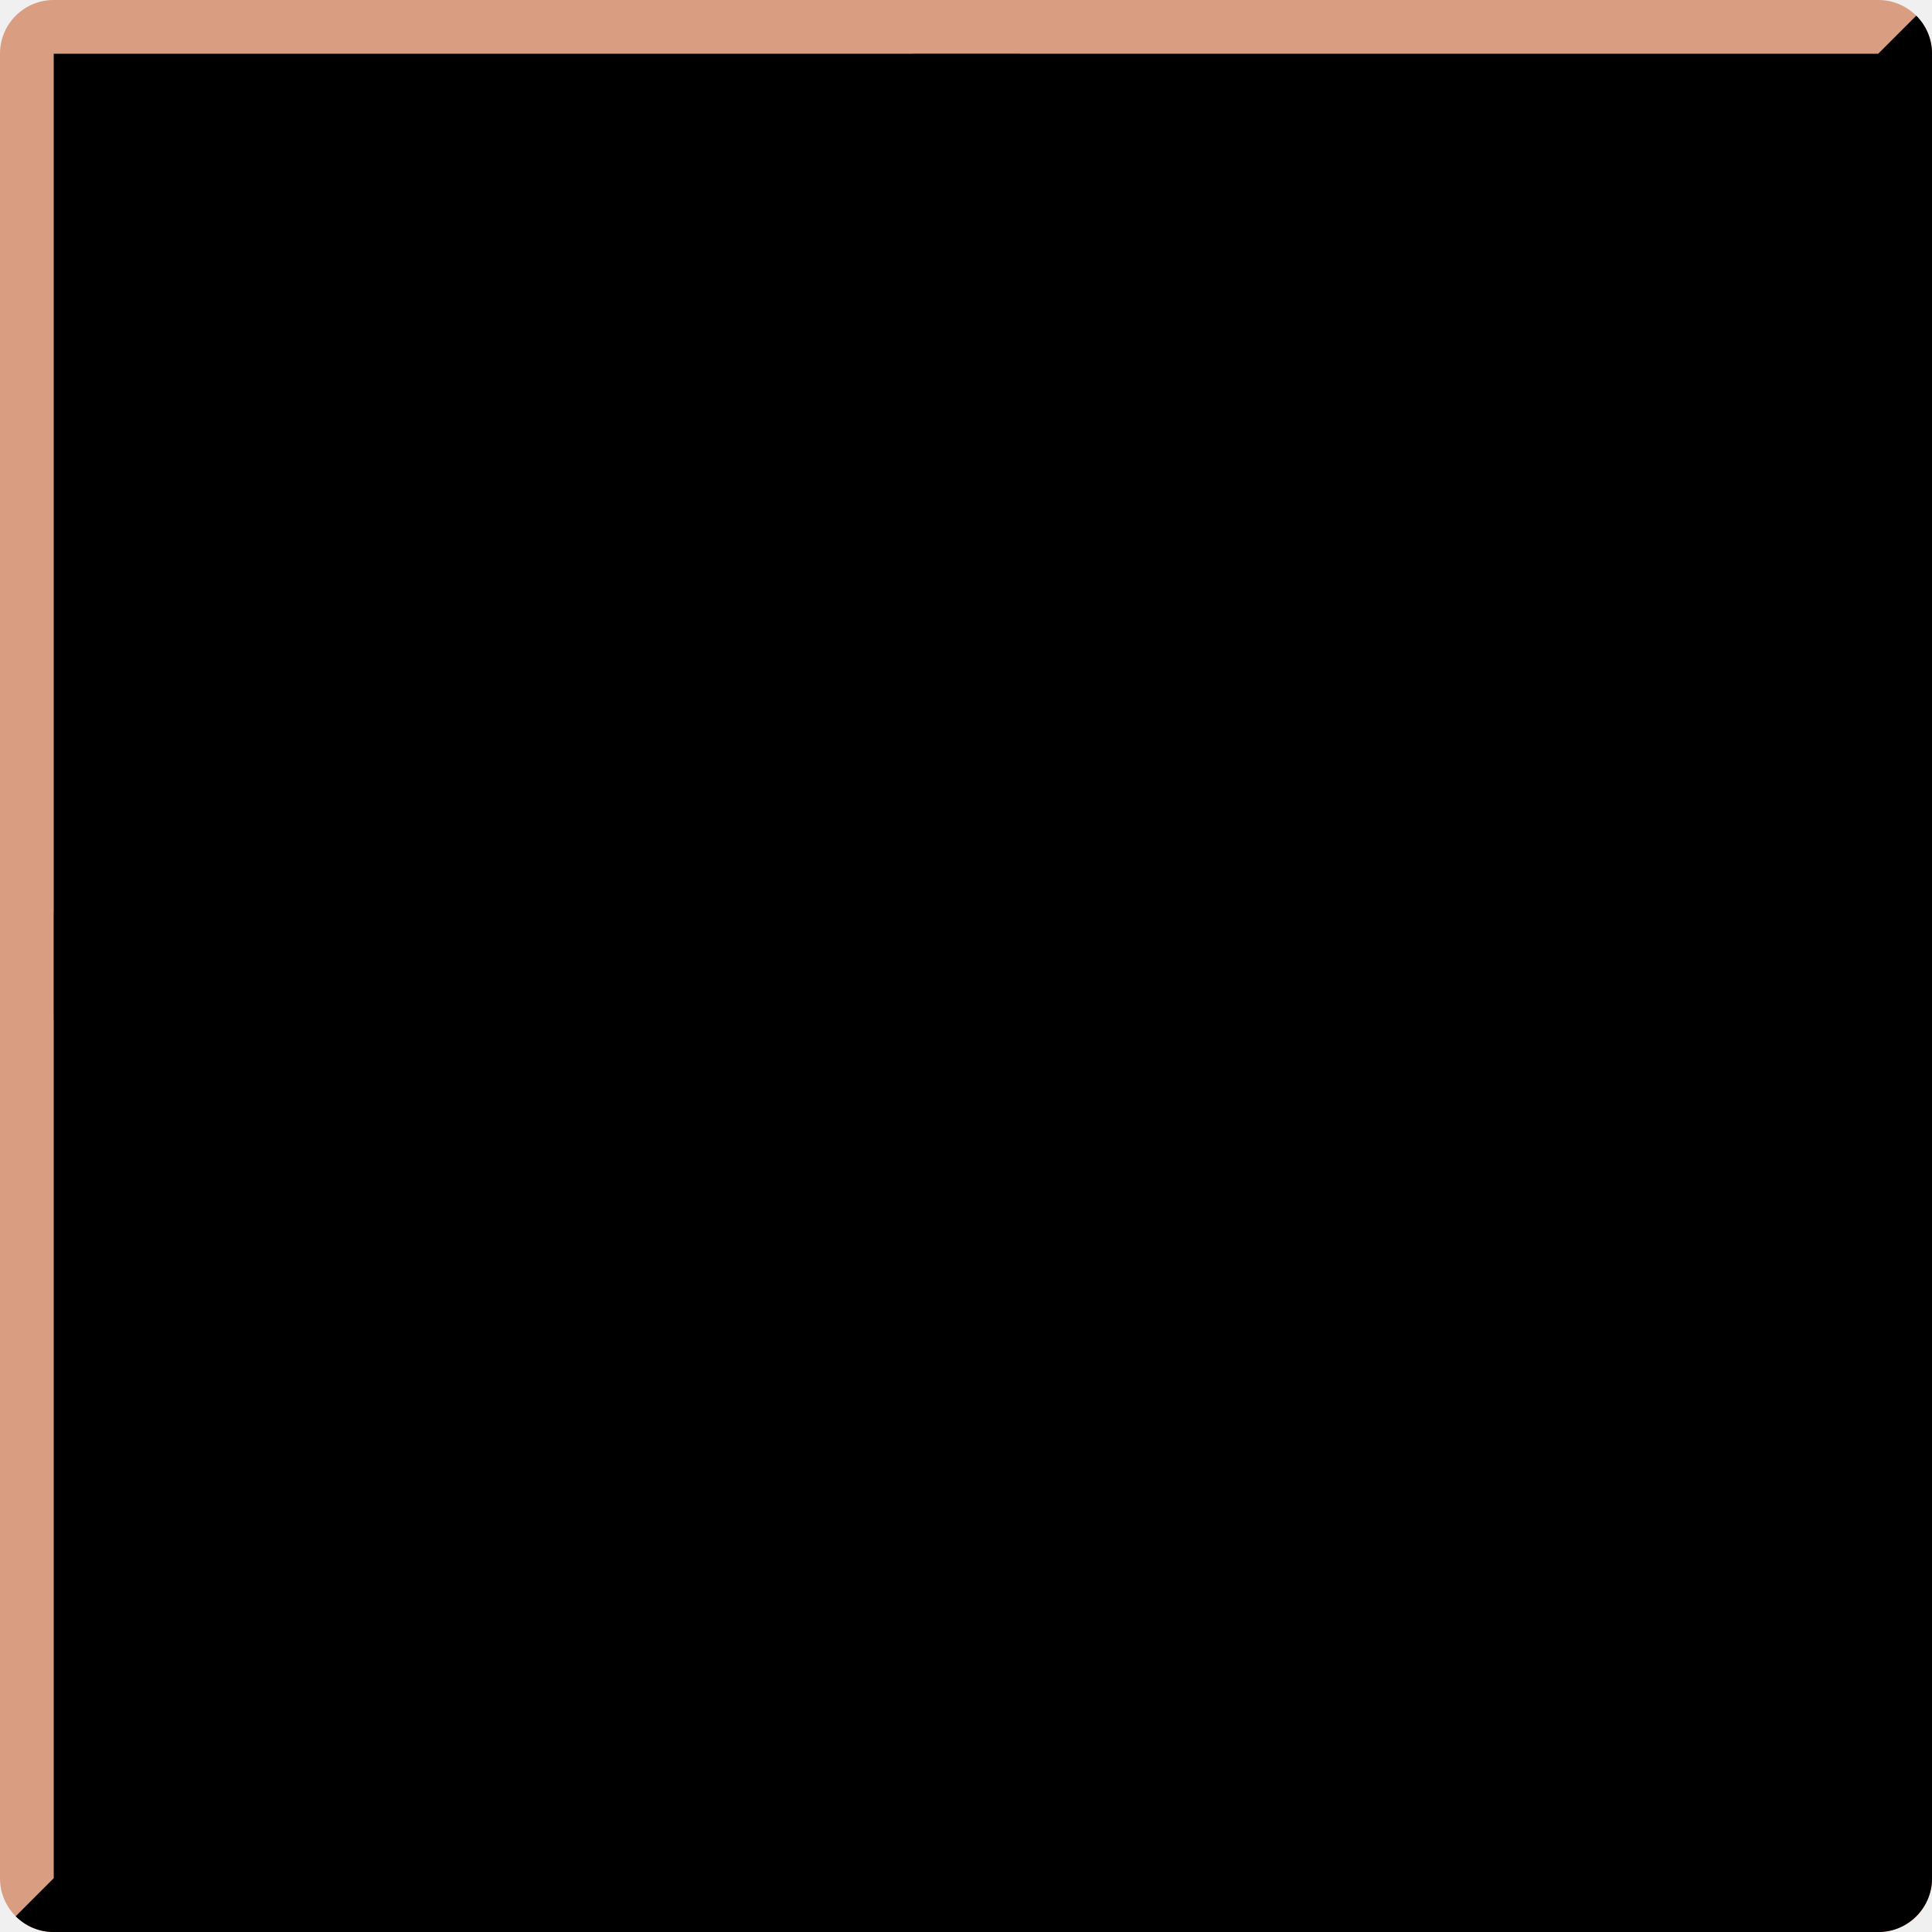
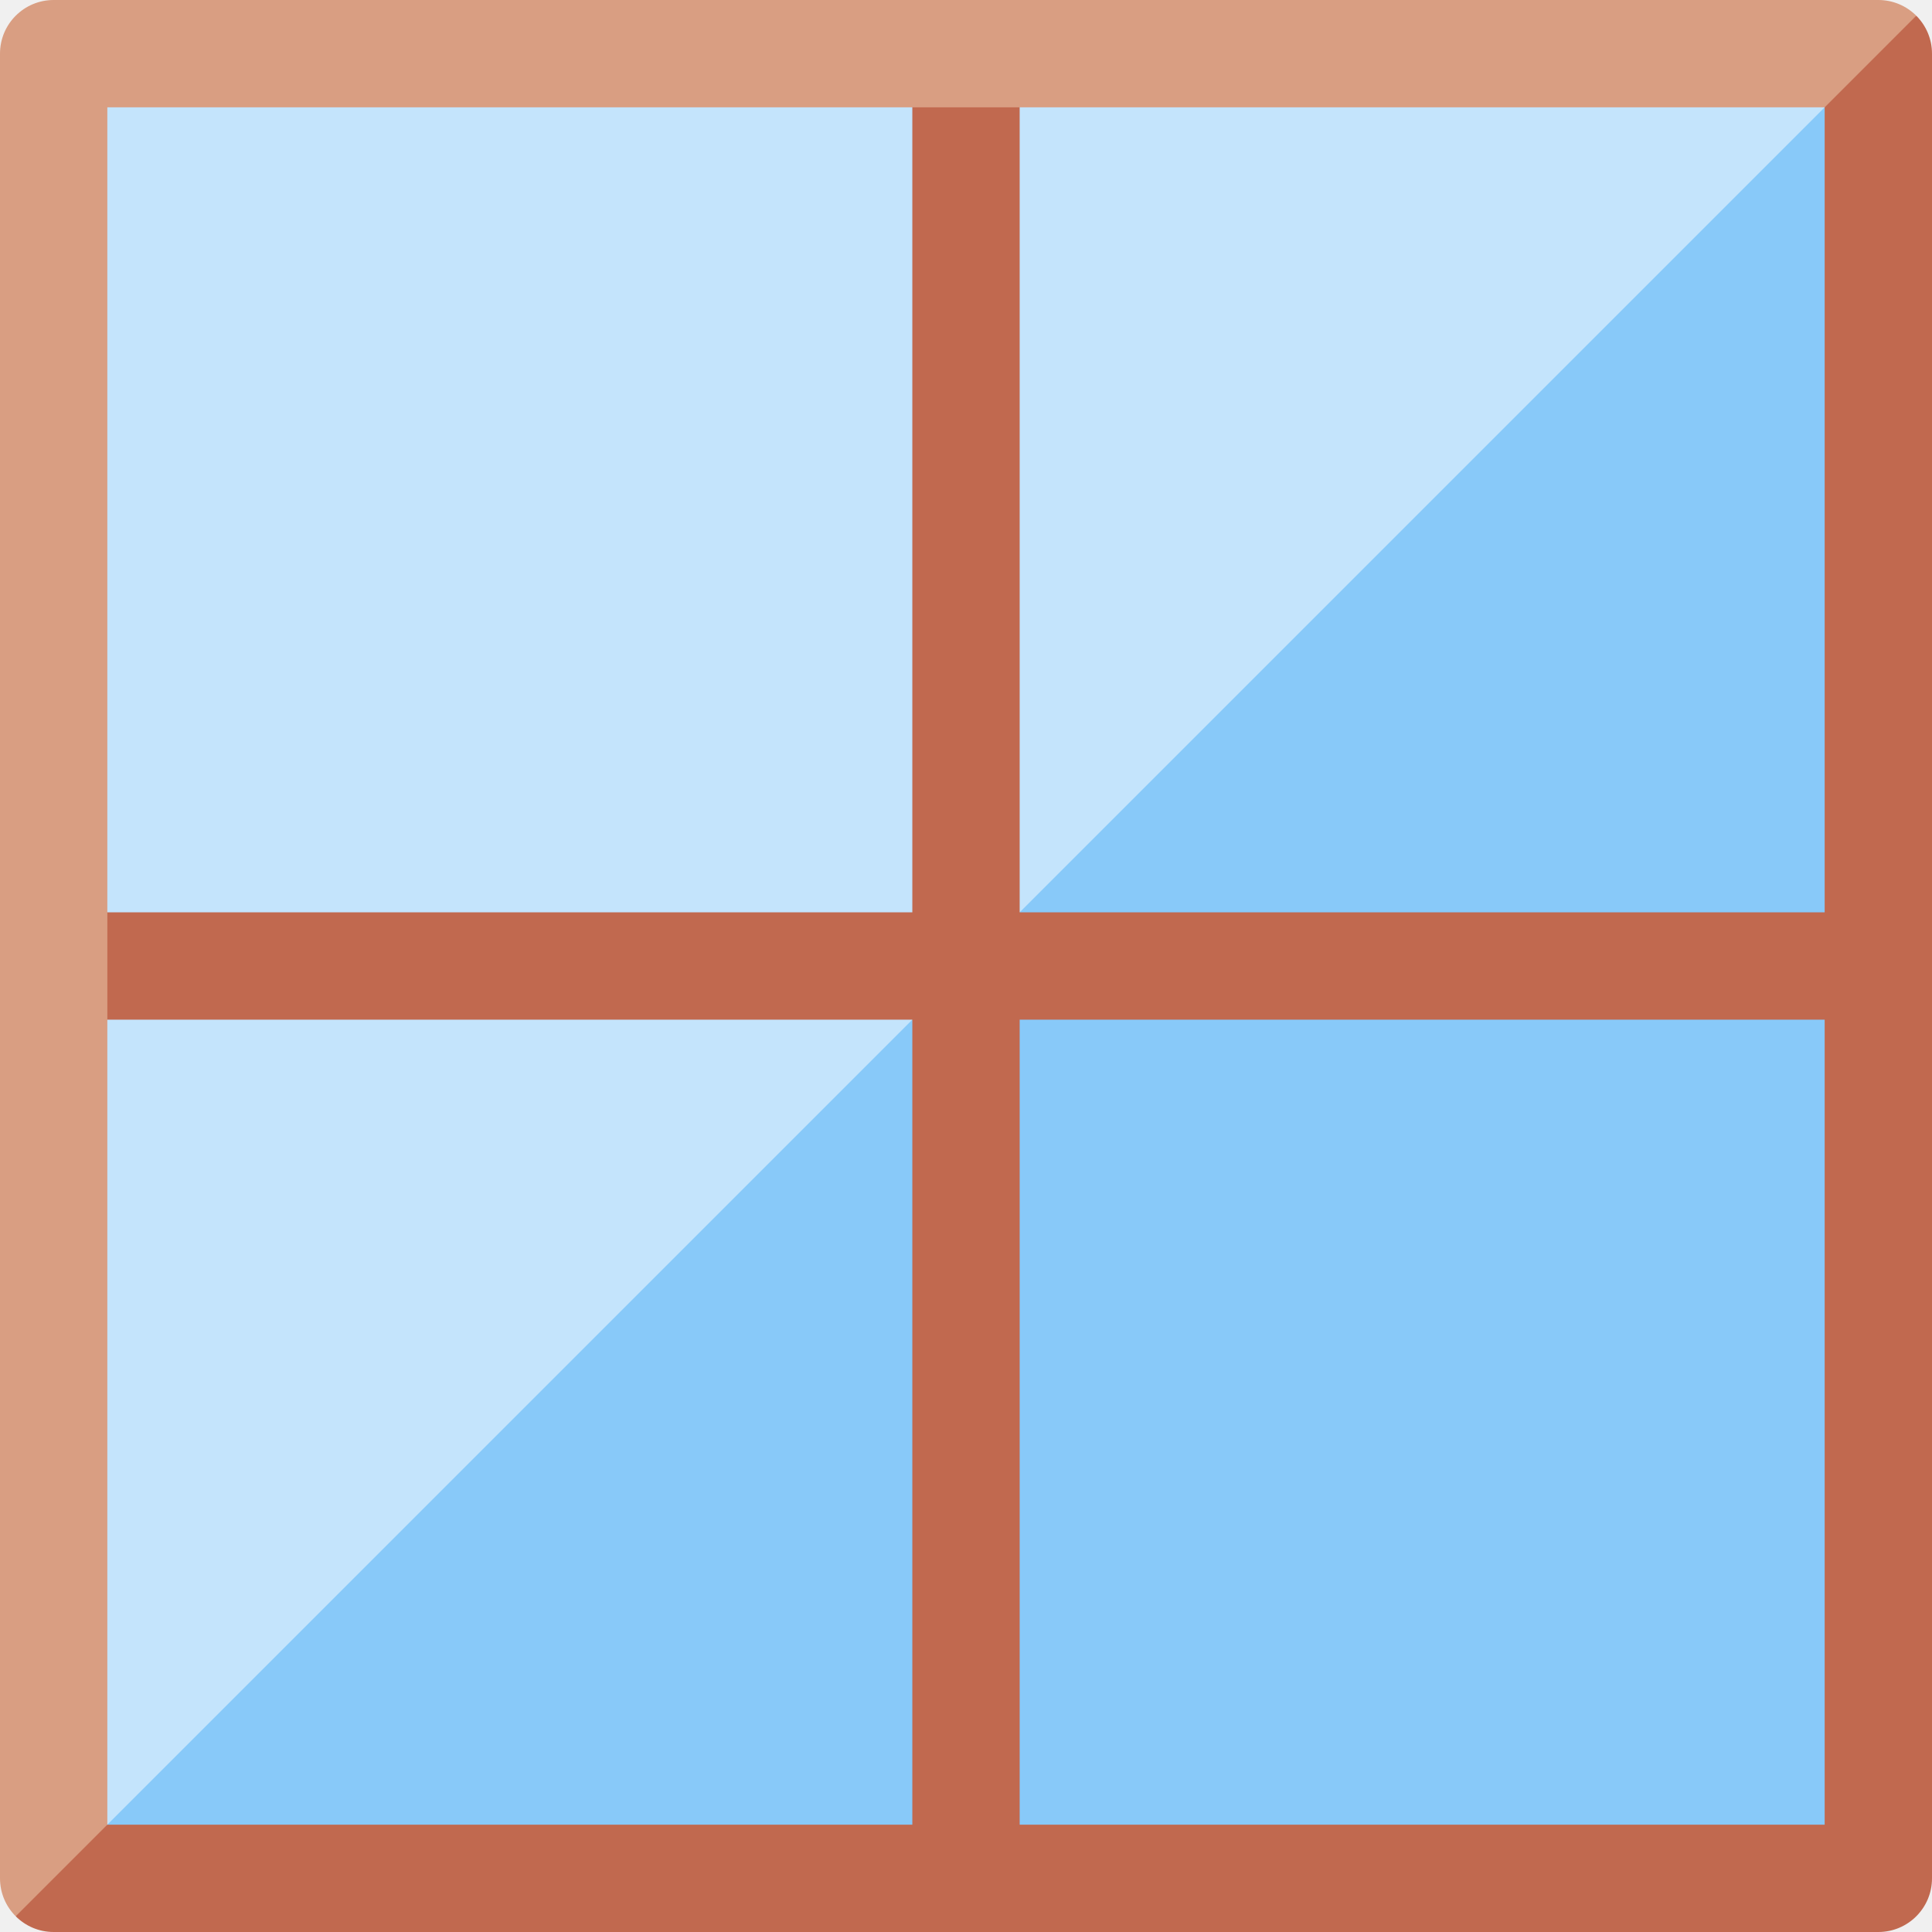
<svg xmlns="http://www.w3.org/2000/svg" viewBox="0 0 36 36">
-   <path fill="#d99e82" d="M 35,36 h-34 a 1,1 0 01 -1,-1 v-34 a 1,1 0 01 1,-1 h34 a 1,1 0 01 1,1 v34 a 1,1 0 01 -1,1 Z" />
-   <path fill="#c1694f" d="M 1,36 c -0.275,0 -0.525,-0.112 -0.706,-0.294 l 35.412,-35.412 c 0.182,0.181 0.294,0.431 0.294,0.706 v34 a 1,1 0 01 -1,1 h-34 Z" />
  <rect x="1" y="1" width="34" height="34" fill="#88c9f9" />
  <path opacity=".5" fill="#FFF" d="M1 35V1H35z" />
  <g fill="#c1694f">
    <rect x="17" y="1" width="2" height="34" />
    <rect x="1" y="17" width="34" height="2" />
+     <path d="M 34,1 L35.707,.293 C 35.888,0.474 36,0.724 36,1 L 36,35 a 1,1 0 01 -1,1 L 1,36 C 0.724,36 0.474,35.888 0.293,35.707 L 1,34 L 34,34 Z" />
  </g>
-   <path d="M 35,1 L35.707,.293 C 35.888,0.474 36,0.724 36,1 L 36,35 a 1,1 0 01 -1,1 L 1,36 C 0.724,36 0.474,35.888 0.293,35.707 L 1,35 L1,1 Z" />
+   <path d="M 2,34 l -1.707,1.707 c -0.181,-0.181 -0.293,-0.431 -0.293,-0.707 v-34 a 1,1 180 01 1,-1 h34 c 0.276,0 0.526,0.112 0.707,0.293 l -1.707,1.707 h-32 v32 Z" fill="#d99e82" />
</svg>
